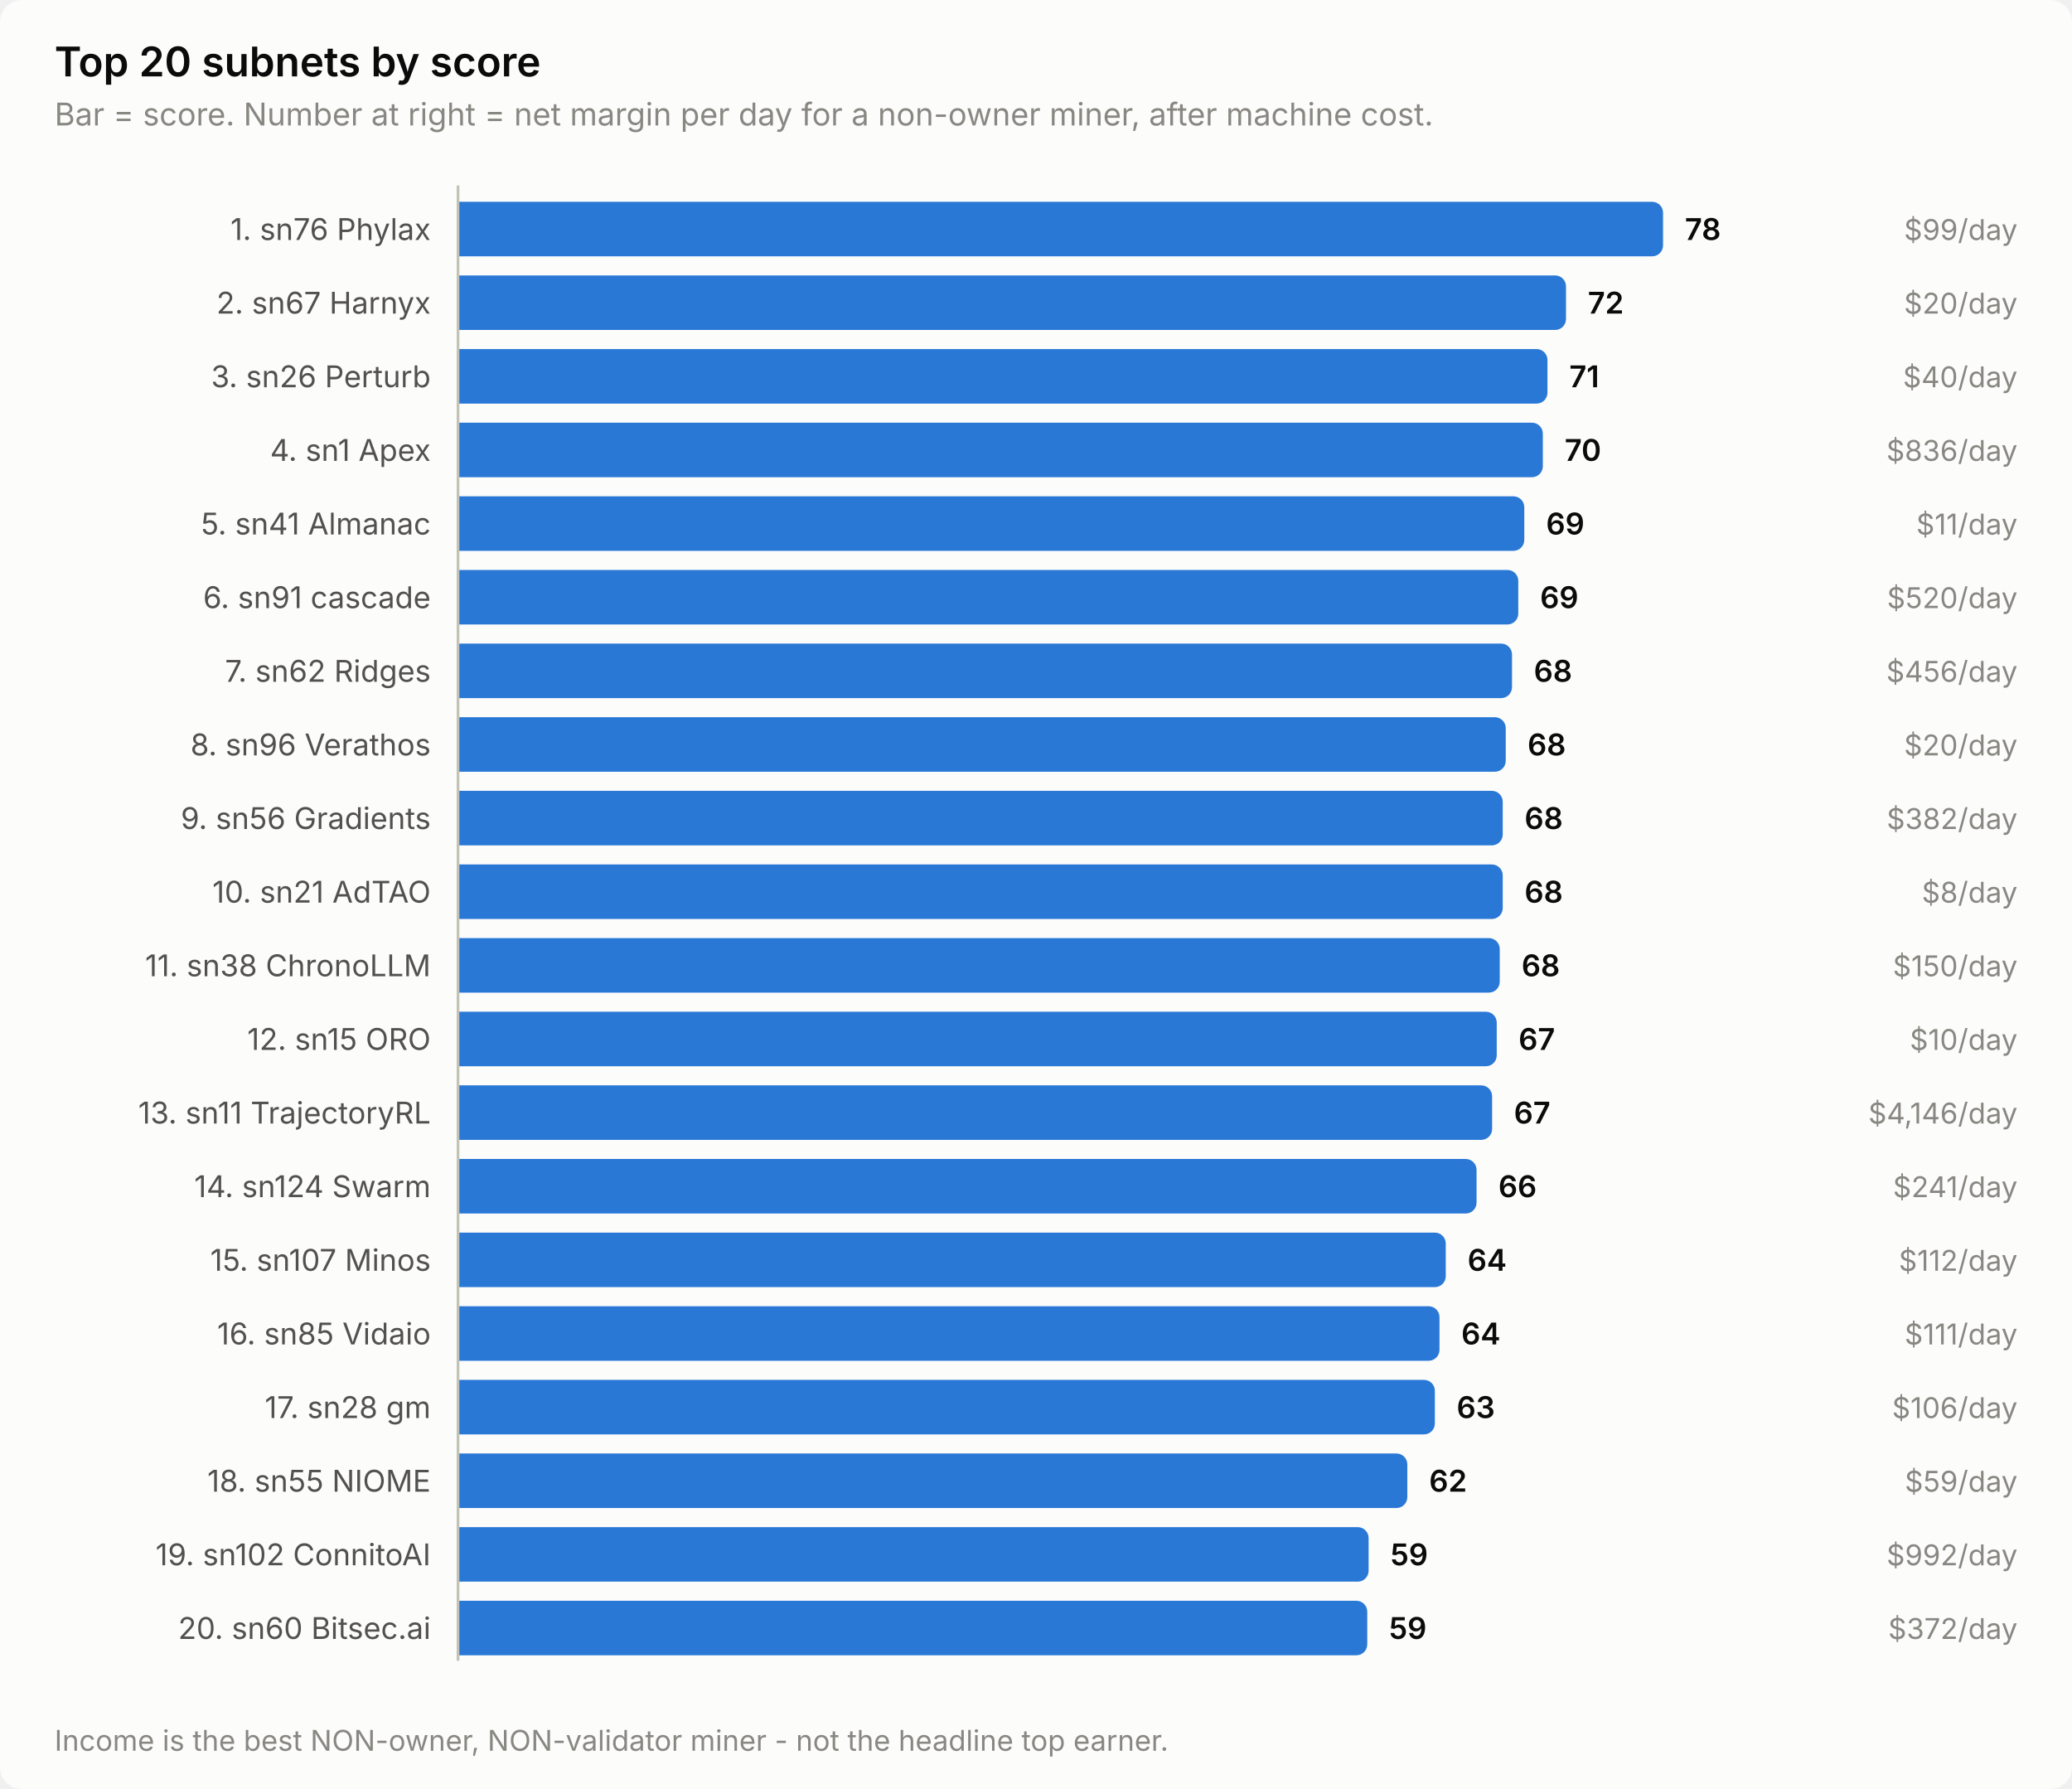
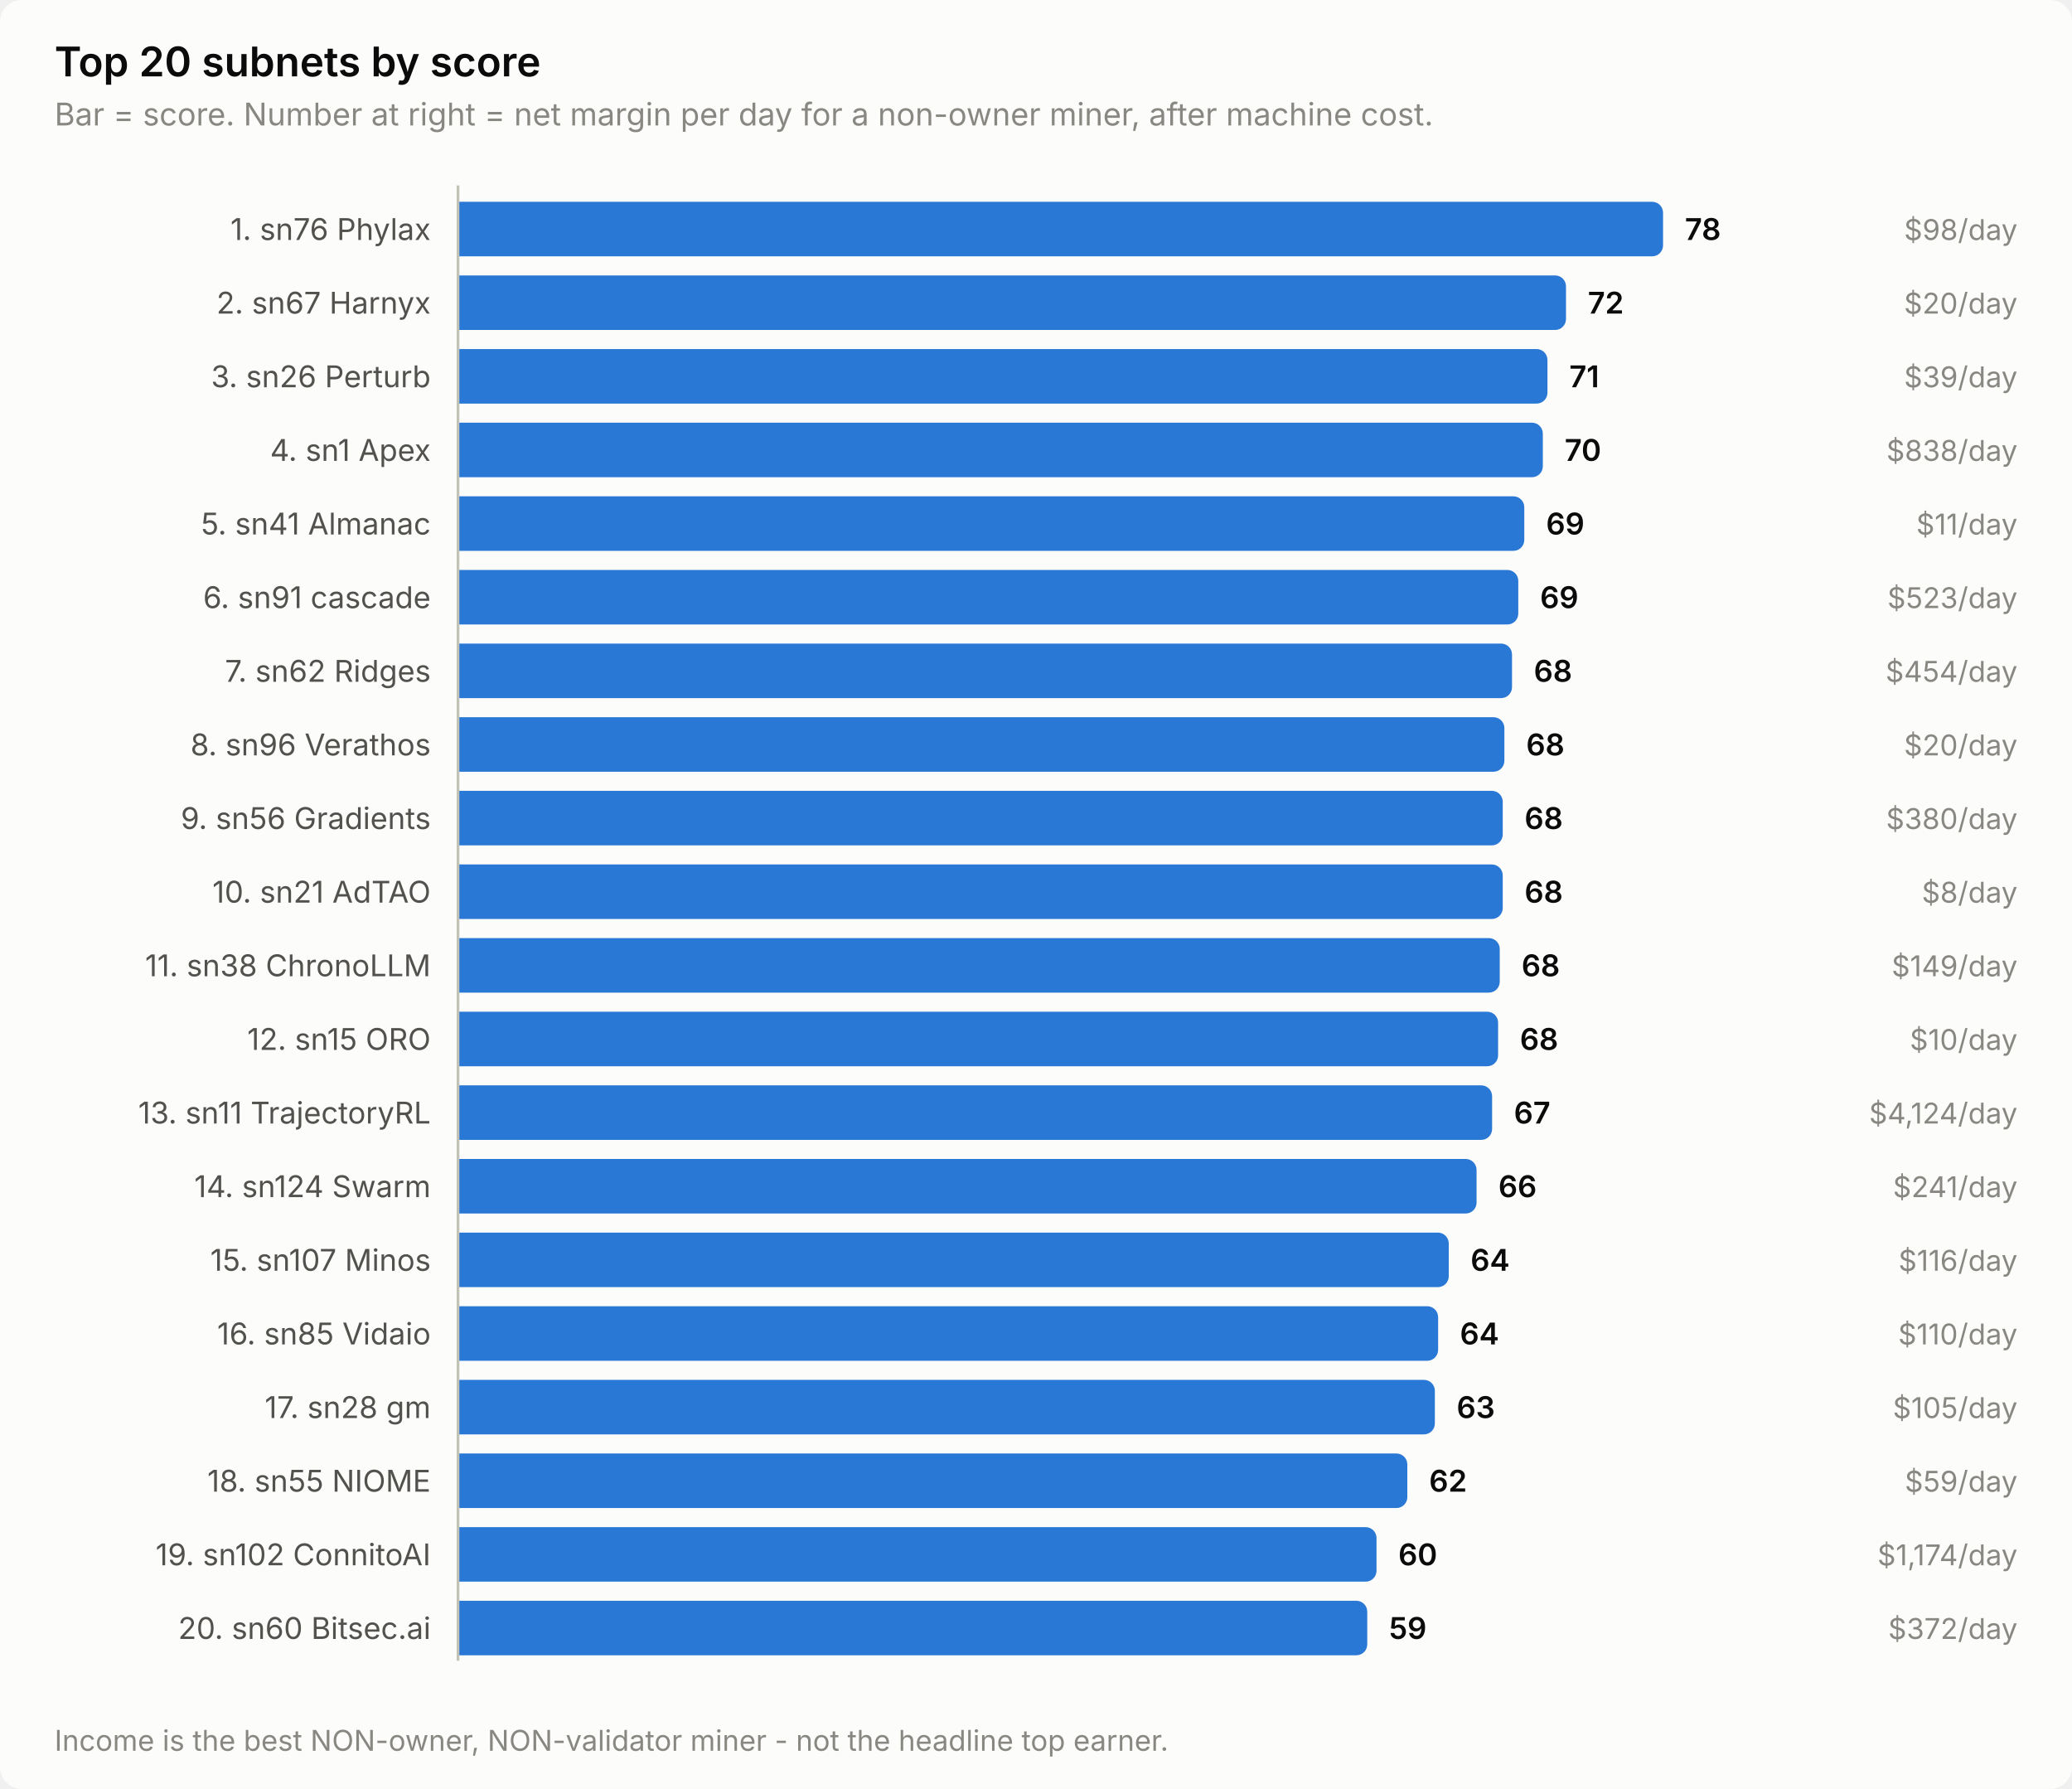
<svg xmlns="http://www.w3.org/2000/svg" width="760" height="656" viewBox="0 0 760 656" role="img" aria-label="Top 20 subnets by score">
  <style>
    text { font-family: system-ui, -apple-system, 'Segoe UI', sans-serif; }
    .t-title { font-size: 15px; font-weight: 600; }
    .t-sub { font-size: 11.5px; }
    .t-lab { font-size: 11px; }
    .t-val { font-size: 11px; font-weight: 600; font-variant-numeric: tabular-nums; }
    .t-tick { font-size: 10.5px; font-variant-numeric: tabular-nums; }

    .surface { fill: #fcfcfb; }
    .ink { fill: #0b0b0b; }
    .ink2 { fill: #52514e; }
    .muted { fill: #898781; }
    .grid { stroke: #e1e0d9; }
    .axis { stroke: #c3c2b7; }
    .accent { fill: #2a78d6; }
    .critical { fill: #d03b3b; }
    .deemph { fill: #d8d7d0; }

    @media (prefers-color-scheme: dark) {
      .surface { fill: #1a1a19; }
      .ink { fill: #ffffff; }
      .ink2 { fill: #c3c2b7; }
      .muted { fill: #898781; }
      .grid { stroke: #2c2c2a; }
      .axis { stroke: #383835; }
      .accent { fill: #3987e5; }
      .deemph { fill: #3a3a37; }
    }
</style>
  <rect class="surface" width="760" height="656" rx="8" />
  <text class="ink t-title" x="20" y="28">Top 20 subnets by score</text>
  <text class="muted t-sub" x="20" y="46">Bar = score. Number at right = net margin per day for a non-owner miner, after machine cost.</text>
  <text class="ink2 t-lab" x="158" y="88" text-anchor="end">1. sn76 Phylax</text>
  <path class="accent" d="M168.0,74.0 H606.0 a4.0,4.0 0 0 1 4.0,4.0 V90.0 a4.0,4.0 0 0 1 -4.0,4.0 H168.0 Z" />
  <text class="ink t-val" x="618.0" y="88">78</text>
-   <text class="muted t-tick" x="740" y="88" text-anchor="end">$99/day</text>
+   <text class="muted t-tick" x="740" y="88" text-anchor="end">$98/day</text>
  <text class="ink2 t-lab" x="158" y="115" text-anchor="end">2. sn67 Harnyx</text>
  <path class="accent" d="M168.0,101.0 H570.4 a4.0,4.0 0 0 1 4.0,4.0 V117.0 a4.0,4.0 0 0 1 -4.0,4.0 H168.0 Z" />
  <text class="ink t-val" x="582.4" y="115">72</text>
  <text class="muted t-tick" x="740" y="115" text-anchor="end">$20/day</text>
  <text class="ink2 t-lab" x="158" y="142" text-anchor="end">3. sn26 Perturb</text>
  <path class="accent" d="M168.0,128.0 H563.6 a4.0,4.0 0 0 1 4.0,4.0 V144.0 a4.0,4.0 0 0 1 -4.0,4.0 H168.0 Z" />
  <text class="ink t-val" x="575.6" y="142">71</text>
-   <text class="muted t-tick" x="740" y="142" text-anchor="end">$40/day</text>
+   <text class="muted t-tick" x="740" y="142" text-anchor="end">$39/day</text>
  <text class="ink2 t-lab" x="158" y="169" text-anchor="end">4. sn1 Apex</text>
  <path class="accent" d="M168.0,155.0 H561.9 a4.0,4.0 0 0 1 4.0,4.0 V171.0 a4.0,4.0 0 0 1 -4.0,4.0 H168.0 Z" />
  <text class="ink t-val" x="573.9" y="169">70</text>
-   <text class="muted t-tick" x="740" y="169" text-anchor="end">$836/day</text>
+   <text class="muted t-tick" x="740" y="169" text-anchor="end">$838/day</text>
  <text class="ink2 t-lab" x="158" y="196" text-anchor="end">5. sn41 Almanac</text>
  <path class="accent" d="M168.0,182.0 H555.1 a4.0,4.0 0 0 1 4.0,4.0 V198.0 a4.0,4.0 0 0 1 -4.0,4.0 H168.0 Z" />
  <text class="ink t-val" x="567.1" y="196">69</text>
  <text class="muted t-tick" x="740" y="196" text-anchor="end">$11/day</text>
  <text class="ink2 t-lab" x="158" y="223" text-anchor="end">6. sn91 cascade</text>
  <path class="accent" d="M168.0,209.0 H552.9 a4.0,4.0 0 0 1 4.0,4.0 V225.0 a4.0,4.0 0 0 1 -4.0,4.0 H168.0 Z" />
  <text class="ink t-val" x="564.9" y="223">69</text>
-   <text class="muted t-tick" x="740" y="223" text-anchor="end">$520/day</text>
+   <text class="muted t-tick" x="740" y="223" text-anchor="end">$523/day</text>
  <text class="ink2 t-lab" x="158" y="250" text-anchor="end">7. sn62 Ridges</text>
  <path class="accent" d="M168.0,236.0 H550.6 a4.0,4.0 0 0 1 4.0,4.0 V252.0 a4.0,4.0 0 0 1 -4.0,4.0 H168.0 Z" />
  <text class="ink t-val" x="562.6" y="250">68</text>
-   <text class="muted t-tick" x="740" y="250" text-anchor="end">$456/day</text>
+   <text class="muted t-tick" x="740" y="250" text-anchor="end">$454/day</text>
  <text class="ink2 t-lab" x="158" y="277" text-anchor="end">8. sn96 Verathos</text>
-   <path class="accent" d="M168.0,263.0 H548.3 a4.0,4.0 0 0 1 4.0,4.0 V279.0 a4.0,4.0 0 0 1 -4.0,4.0 H168.0 Z" />
-   <text class="ink t-val" x="560.3" y="277">68</text>
+   <path class="accent" d="M168.0,263.0 H547.8 a4.0,4.0 0 0 1 4.0,4.0 V279.0 a4.0,4.0 0 0 1 -4.0,4.0 H168.0 Z" />
+   <text class="ink t-val" x="559.8" y="277">68</text>
  <text class="muted t-tick" x="740" y="277" text-anchor="end">$20/day</text>
  <text class="ink2 t-lab" x="158" y="304" text-anchor="end">9. sn56 Gradients</text>
  <path class="accent" d="M168.0,290.0 H547.2 a4.0,4.0 0 0 1 4.0,4.0 V306.0 a4.0,4.0 0 0 1 -4.0,4.0 H168.0 Z" />
  <text class="ink t-val" x="559.2" y="304">68</text>
-   <text class="muted t-tick" x="740" y="304" text-anchor="end">$382/day</text>
+   <text class="muted t-tick" x="740" y="304" text-anchor="end">$380/day</text>
  <text class="ink2 t-lab" x="158" y="331" text-anchor="end">10. sn21 AdTAO</text>
  <path class="accent" d="M168.0,317.0 H547.2 a4.0,4.0 0 0 1 4.0,4.0 V333.0 a4.0,4.0 0 0 1 -4.0,4.0 H168.0 Z" />
  <text class="ink t-val" x="559.2" y="331">68</text>
  <text class="muted t-tick" x="740" y="331" text-anchor="end">$8/day</text>
  <text class="ink2 t-lab" x="158" y="358" text-anchor="end">11. sn38 ChronoLLM</text>
  <path class="accent" d="M168.0,344.0 H546.1 a4.0,4.0 0 0 1 4.0,4.0 V360.0 a4.0,4.0 0 0 1 -4.0,4.0 H168.0 Z" />
  <text class="ink t-val" x="558.1" y="358">68</text>
-   <text class="muted t-tick" x="740" y="358" text-anchor="end">$150/day</text>
+   <text class="muted t-tick" x="740" y="358" text-anchor="end">$149/day</text>
  <text class="ink2 t-lab" x="158" y="385" text-anchor="end">12. sn15 ORO</text>
-   <path class="accent" d="M168.0,371.0 H545.0 a4.0,4.0 0 0 1 4.0,4.0 V387.0 a4.0,4.0 0 0 1 -4.0,4.0 H168.0 Z" />
-   <text class="ink t-val" x="557.0" y="385">67</text>
+   <path class="accent" d="M168.0,371.0 H545.5 a4.0,4.0 0 0 1 4.0,4.0 V387.0 a4.0,4.0 0 0 1 -4.0,4.0 H168.0 Z" />
+   <text class="ink t-val" x="557.5" y="385">68</text>
  <text class="muted t-tick" x="740" y="385" text-anchor="end">$10/day</text>
  <text class="ink2 t-lab" x="158" y="412" text-anchor="end">13. sn11 TrajectoryRL</text>
  <path class="accent" d="M168.0,398.0 H543.3 a4.0,4.0 0 0 1 4.0,4.0 V414.0 a4.0,4.0 0 0 1 -4.0,4.0 H168.0 Z" />
  <text class="ink t-val" x="555.3" y="412">67</text>
-   <text class="muted t-tick" x="740" y="412" text-anchor="end">$4,146/day</text>
+   <text class="muted t-tick" x="740" y="412" text-anchor="end">$4,124/day</text>
  <text class="ink2 t-lab" x="158" y="439" text-anchor="end">14. sn124 Swarm</text>
  <path class="accent" d="M168.0,425.0 H537.6 a4.0,4.0 0 0 1 4.0,4.0 V441.0 a4.0,4.0 0 0 1 -4.0,4.0 H168.0 Z" />
  <text class="ink t-val" x="549.6" y="439">66</text>
  <text class="muted t-tick" x="740" y="439" text-anchor="end">$241/day</text>
  <text class="ink2 t-lab" x="158" y="466" text-anchor="end">15. sn107 Minos</text>
-   <path class="accent" d="M168.0,452.0 H526.3 a4.0,4.0 0 0 1 4.0,4.0 V468.0 a4.0,4.0 0 0 1 -4.0,4.0 H168.0 Z" />
-   <text class="ink t-val" x="538.3" y="466">64</text>
-   <text class="muted t-tick" x="740" y="466" text-anchor="end">$112/day</text>
+   <path class="accent" d="M168.0,452.0 H527.4 a4.0,4.0 0 0 1 4.0,4.0 V468.0 a4.0,4.0 0 0 1 -4.0,4.0 H168.0 Z" />
+   <text class="ink t-val" x="539.4" y="466">64</text>
+   <text class="muted t-tick" x="740" y="466" text-anchor="end">$116/day</text>
  <text class="ink2 t-lab" x="158" y="493" text-anchor="end">16. sn85 Vidaio</text>
-   <path class="accent" d="M168.0,479.0 H524.0 a4.0,4.0 0 0 1 4.0,4.0 V495.0 a4.0,4.0 0 0 1 -4.0,4.0 H168.0 Z" />
-   <text class="ink t-val" x="536.0" y="493">64</text>
-   <text class="muted t-tick" x="740" y="493" text-anchor="end">$111/day</text>
+   <path class="accent" d="M168.0,479.0 H523.5 a4.0,4.0 0 0 1 4.0,4.0 V495.0 a4.0,4.0 0 0 1 -4.0,4.0 H168.0 Z" />
+   <text class="ink t-val" x="535.5" y="493">64</text>
+   <text class="muted t-tick" x="740" y="493" text-anchor="end">$110/day</text>
  <text class="ink2 t-lab" x="158" y="520" text-anchor="end">17. sn28 gm</text>
  <path class="accent" d="M168.0,506.0 H522.3 a4.0,4.0 0 0 1 4.0,4.0 V522.0 a4.0,4.0 0 0 1 -4.0,4.0 H168.0 Z" />
  <text class="ink t-val" x="534.3" y="520">63</text>
-   <text class="muted t-tick" x="740" y="520" text-anchor="end">$106/day</text>
+   <text class="muted t-tick" x="740" y="520" text-anchor="end">$105/day</text>
  <text class="ink2 t-lab" x="158" y="547" text-anchor="end">18. sn55 NIOME</text>
  <path class="accent" d="M168.0,533.0 H512.2 a4.0,4.0 0 0 1 4.0,4.0 V549.0 a4.0,4.0 0 0 1 -4.0,4.0 H168.0 Z" />
  <text class="ink t-val" x="524.2" y="547">62</text>
  <text class="muted t-tick" x="740" y="547" text-anchor="end">$59/day</text>
  <text class="ink2 t-lab" x="158" y="574" text-anchor="end">19. sn102 ConnitoAI</text>
-   <path class="accent" d="M168.0,560.0 H498.0 a4.0,4.0 0 0 1 4.0,4.0 V576.0 a4.0,4.0 0 0 1 -4.0,4.0 H168.0 Z" />
-   <text class="ink t-val" x="510.0" y="574">59</text>
-   <text class="muted t-tick" x="740" y="574" text-anchor="end">$992/day</text>
+   <path class="accent" d="M168.0,560.0 H500.9 a4.0,4.0 0 0 1 4.0,4.0 V576.0 a4.0,4.0 0 0 1 -4.0,4.0 H168.0 Z" />
+   <text class="ink t-val" x="512.9" y="574">60</text>
+   <text class="muted t-tick" x="740" y="574" text-anchor="end">$1,174/day</text>
  <text class="ink2 t-lab" x="158" y="601" text-anchor="end">20. sn60 Bitsec.ai</text>
  <path class="accent" d="M168.0,587.0 H497.5 a4.0,4.0 0 0 1 4.0,4.0 V603.0 a4.0,4.0 0 0 1 -4.0,4.0 H168.0 Z" />
  <text class="ink t-val" x="509.5" y="601">59</text>
  <text class="muted t-tick" x="740" y="601" text-anchor="end">$372/day</text>
  <line class="axis" x1="168" y1="68" x2="168" y2="609" stroke-width="1" />
  <text class="muted t-tick" x="20" y="642">Income is the best NON-owner, NON-validator miner - not the headline top earner.</text>
</svg>
